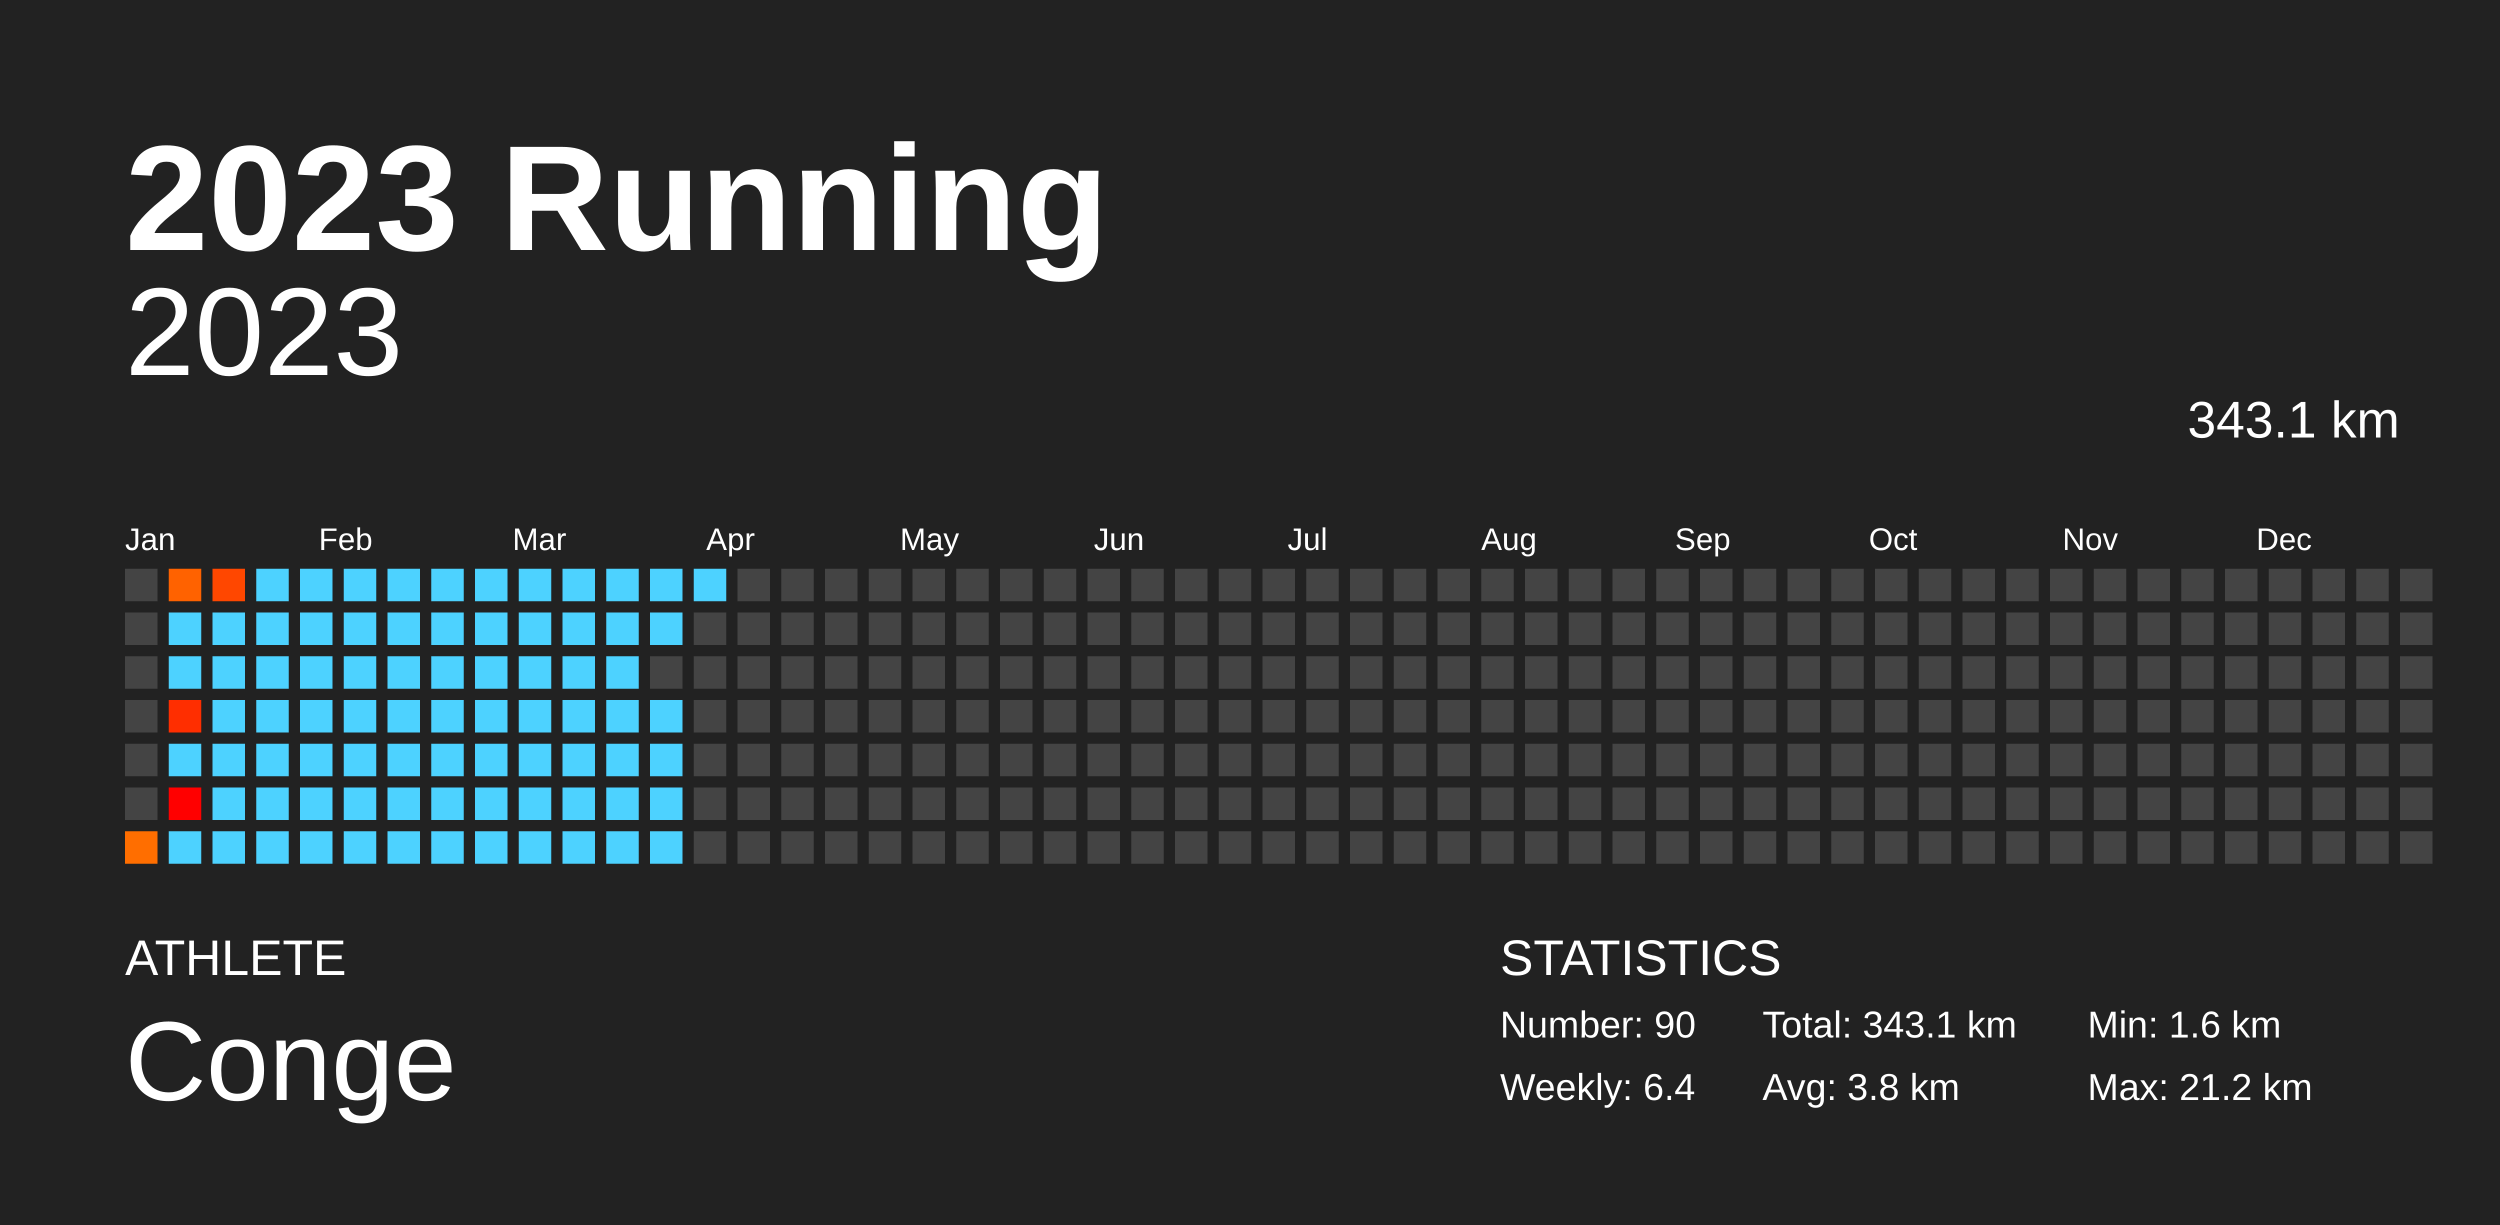
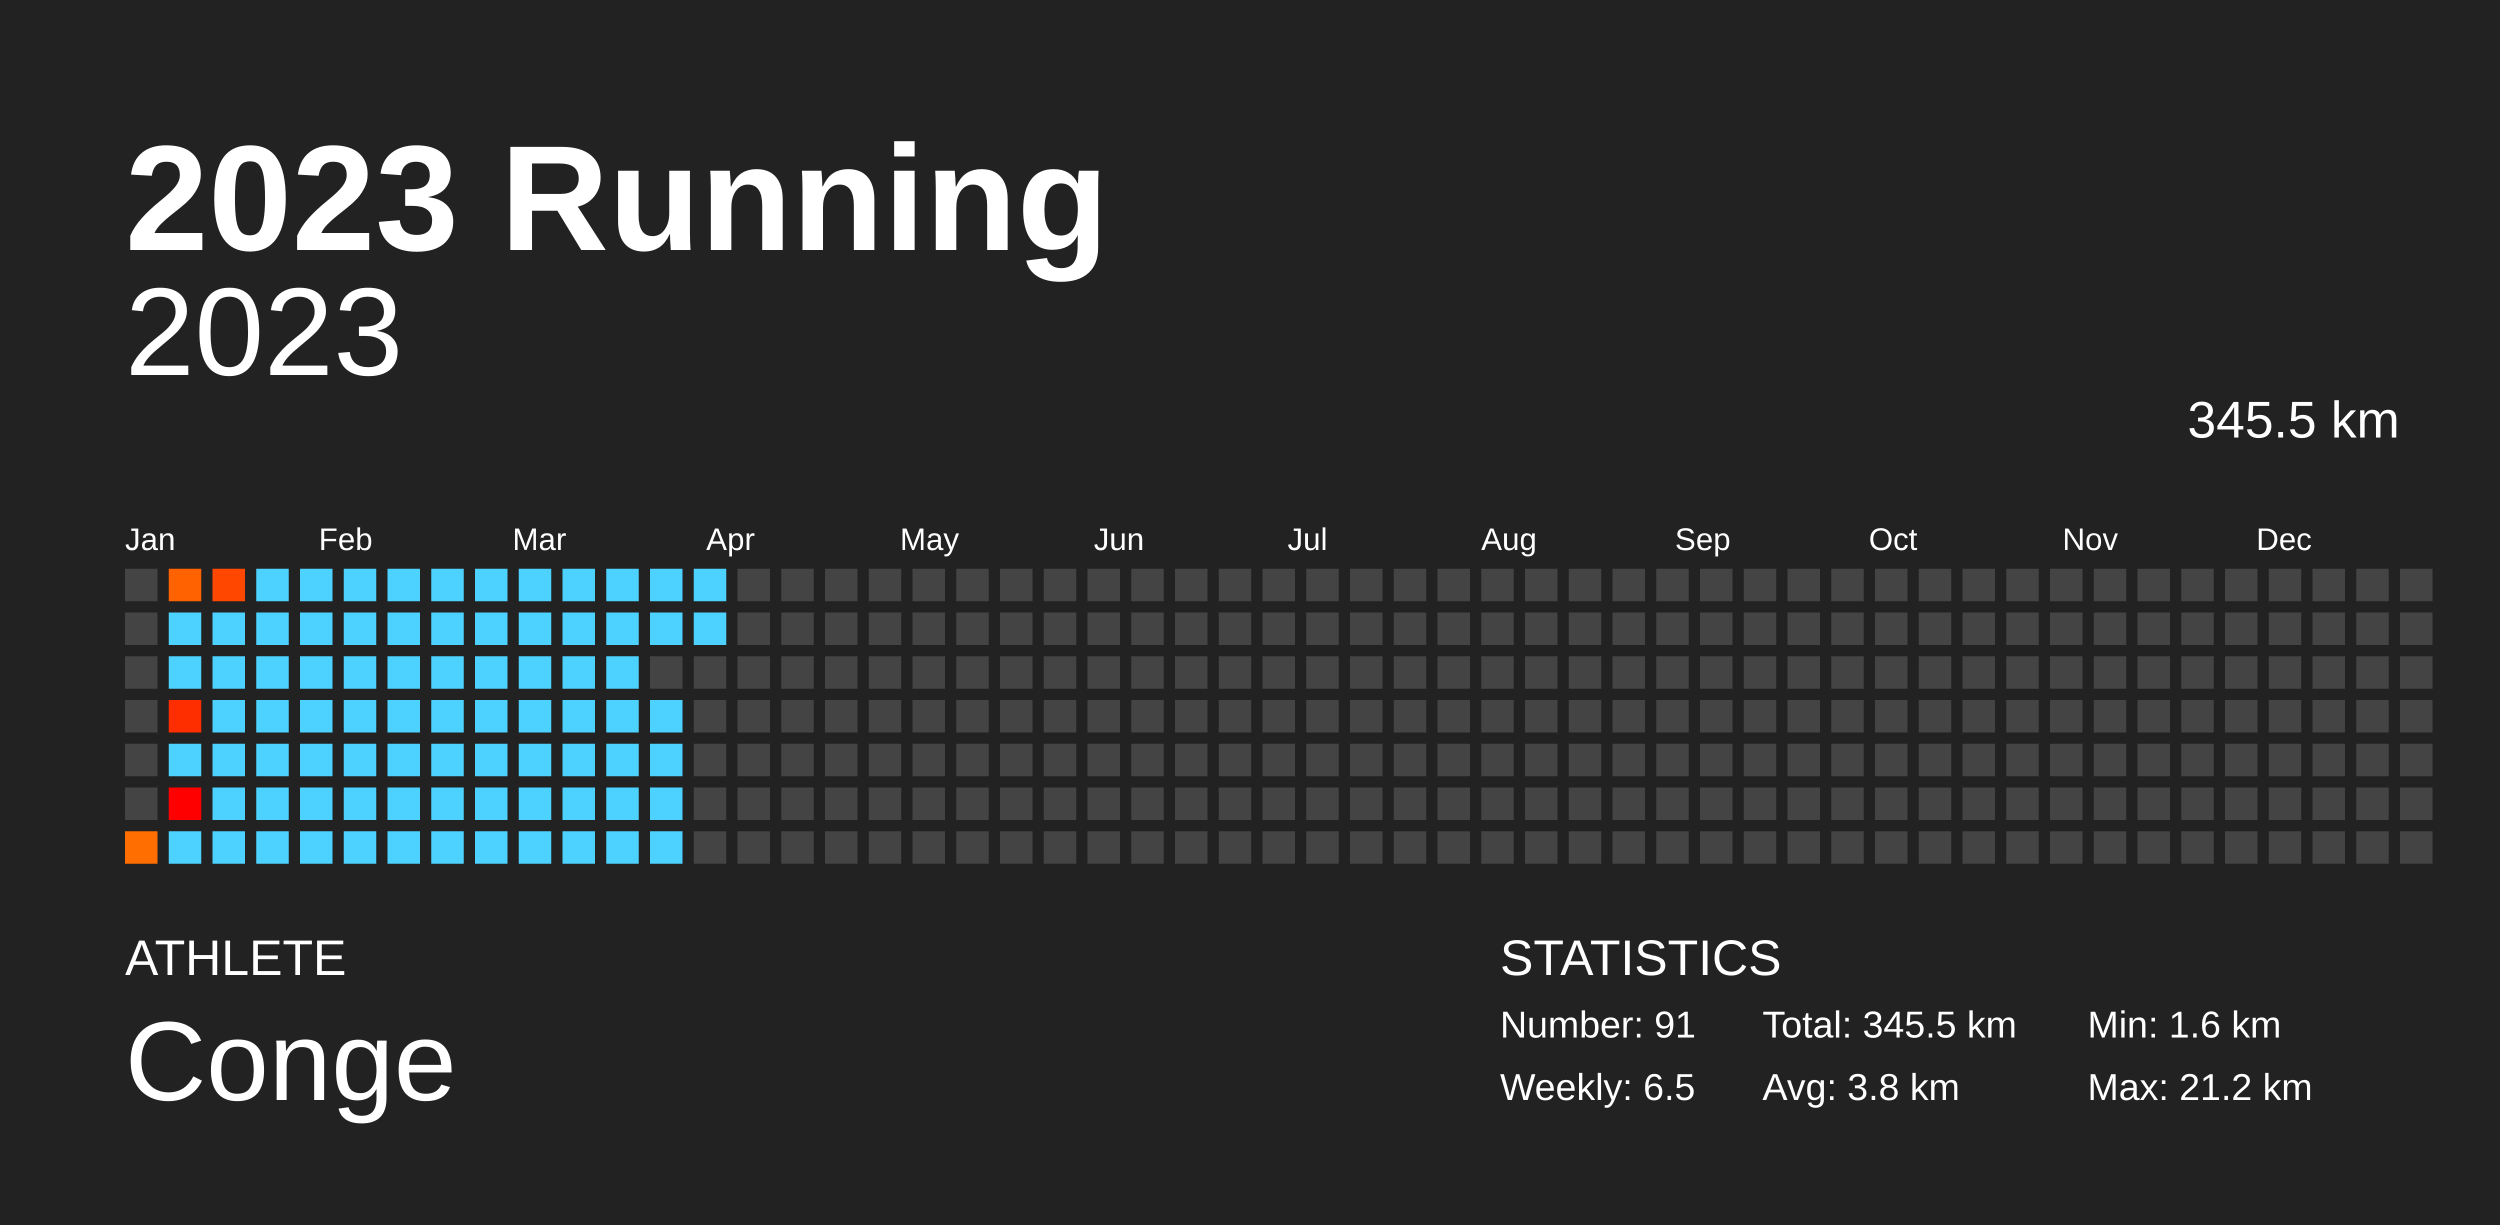
<svg xmlns="http://www.w3.org/2000/svg" baseProfile="full" height="98mm" version="1.1" viewBox="0,0,200,98" width="200mm">
  <defs />
  <rect fill="#222222" height="98" width="200" x="0" y="0" />
  <text fill="#FFFFFF" style="font-size:12px; font-family:Arial; font-weight:bold;" x="10" y="20">2023 Running</text>
  <text fill="#FFFFFF" style="font-size:4px; font-family:Arial" x="10" y="78">ATHLETE</text>
  <text fill="#FFFFFF" style="font-size:9px; font-family:Arial" x="10" y="88">Conge</text>
  <text fill="#FFFFFF" style="font-size:4px; font-family:Arial" x="120" y="78">STATISTICS</text>
-   <text fill="#FFFFFF" style="font-size:3px; font-family:Arial" x="120" y="83">Number: 90</text>
-   <text fill="#FFFFFF" style="font-size:3px; font-family:Arial" x="120" y="88">Weekly: 6.4</text>
-   <text fill="#FFFFFF" style="font-size:3px; font-family:Arial" x="141" y="83">Total: 343.1 km</text>
+   <text fill="#FFFFFF" style="font-size:3px; font-family:Arial" x="120" y="83">Number: 91</text>
+   <text fill="#FFFFFF" style="font-size:3px; font-family:Arial" x="120" y="88">Weekly: 6.5</text>
+   <text fill="#FFFFFF" style="font-size:3px; font-family:Arial" x="141" y="83">Total: 345.5 km</text>
  <text fill="#FFFFFF" style="font-size:3px; font-family:Arial" x="141" y="88">Avg: 3.8 km</text>
  <text fill="#FFFFFF" style="font-size:3px; font-family:Arial" x="167" y="83">Min: 1.6 km</text>
  <text fill="#FFFFFF" style="font-size:3px; font-family:Arial" x="167" y="88">Max: 21.2 km</text>
  <text alignment-baseline="hanging" fill="#FFFFFF" style="font-size:10.0px; font-family:Arial;" x="10" y="30">2023</text>
-   <text alignment-baseline="hanging" fill="#FFFFFF" style="font-size:4.125px; font-family:Arial;" x="175" y="35">343.1 km</text>
+   <text alignment-baseline="hanging" fill="#FFFFFF" style="font-size:4.125px; font-family:Arial;" x="175" y="35">345.5 km</text>
  <text fill="#FFFFFF" style="font-size:2.5px; font-family:Arial" x="10.0" y="44">Jan</text>
  <text fill="#FFFFFF" style="font-size:2.5px; font-family:Arial" x="25.5" y="44">Feb</text>
  <text fill="#FFFFFF" style="font-size:2.5px; font-family:Arial" x="41.0" y="44">Mar</text>
  <text fill="#FFFFFF" style="font-size:2.5px; font-family:Arial" x="56.5" y="44">Apr</text>
  <text fill="#FFFFFF" style="font-size:2.5px; font-family:Arial" x="72.0" y="44">May</text>
  <text fill="#FFFFFF" style="font-size:2.5px; font-family:Arial" x="87.5" y="44">Jun</text>
  <text fill="#FFFFFF" style="font-size:2.5px; font-family:Arial" x="103.0" y="44">Jul</text>
  <text fill="#FFFFFF" style="font-size:2.5px; font-family:Arial" x="118.5" y="44">Aug</text>
  <text fill="#FFFFFF" style="font-size:2.5px; font-family:Arial" x="134.0" y="44">Sep</text>
  <text fill="#FFFFFF" style="font-size:2.5px; font-family:Arial" x="149.5" y="44">Oct</text>
  <text fill="#FFFFFF" style="font-size:2.5px; font-family:Arial" x="165.0" y="44">Nov</text>
  <text fill="#FFFFFF" style="font-size:2.5px; font-family:Arial" x="180.5" y="44">Dec</text>
  <rect fill="#444444" height="2.6" width="2.6" x="10.0" y="45.5" />
  <rect fill="#444444" height="2.6" width="2.6" x="10.0" y="49.0" />
  <rect fill="#444444" height="2.6" width="2.6" x="10.0" y="52.5" />
  <rect fill="#444444" height="2.6" width="2.6" x="10.0" y="56.0" />
  <rect fill="#444444" height="2.6" width="2.6" x="10.0" y="59.5" />
  <rect fill="#444444" height="2.6" width="2.6" x="10.0" y="63.0" />
  <rect fill="#ff6e00" height="2.6" width="2.6" x="10.0" y="66.5" />
  <rect fill="#ff6200" height="2.6" width="2.6" x="13.5" y="45.5" />
  <rect fill="#4dd2ff" height="2.6" width="2.6" x="13.5" y="49.0" />
  <rect fill="#4dd2ff" height="2.6" width="2.6" x="13.5" y="52.5" />
  <rect fill="#ff2e00" height="2.6" width="2.6" x="13.5" y="56.0" />
  <rect fill="#4dd2ff" height="2.6" width="2.6" x="13.5" y="59.5" />
  <rect fill="red" height="2.6" width="2.6" x="13.5" y="63.0" />
  <rect fill="#4dd2ff" height="2.6" width="2.6" x="13.5" y="66.5" />
  <rect fill="#ff4700" height="2.6" width="2.6" x="17.0" y="45.5" />
  <rect fill="#4dd2ff" height="2.6" width="2.6" x="17.0" y="49.0" />
  <rect fill="#4dd2ff" height="2.6" width="2.6" x="17.0" y="52.5" />
  <rect fill="#4dd2ff" height="2.6" width="2.6" x="17.0" y="56.0" />
  <rect fill="#4dd2ff" height="2.6" width="2.6" x="17.0" y="59.5" />
  <rect fill="#4dd2ff" height="2.6" width="2.6" x="17.0" y="63.0" />
  <rect fill="#4dd2ff" height="2.6" width="2.6" x="17.0" y="66.5" />
  <rect fill="#4dd2ff" height="2.6" width="2.6" x="20.5" y="45.5" />
  <rect fill="#4dd2ff" height="2.6" width="2.6" x="20.5" y="49.0" />
  <rect fill="#4dd2ff" height="2.6" width="2.6" x="20.5" y="52.5" />
  <rect fill="#4dd2ff" height="2.6" width="2.6" x="20.5" y="56.0" />
  <rect fill="#4dd2ff" height="2.6" width="2.6" x="20.5" y="59.5" />
  <rect fill="#4dd2ff" height="2.6" width="2.6" x="20.5" y="63.0" />
  <rect fill="#4dd2ff" height="2.6" width="2.6" x="20.5" y="66.5" />
  <rect fill="#4dd2ff" height="2.6" width="2.6" x="24.0" y="45.5" />
  <rect fill="#4dd2ff" height="2.6" width="2.6" x="24.0" y="49.0" />
  <rect fill="#4dd2ff" height="2.6" width="2.6" x="24.0" y="52.5" />
  <rect fill="#4dd2ff" height="2.6" width="2.6" x="24.0" y="56.0" />
  <rect fill="#4dd2ff" height="2.6" width="2.6" x="24.0" y="59.5" />
  <rect fill="#4dd2ff" height="2.6" width="2.6" x="24.0" y="63.0" />
  <rect fill="#4dd2ff" height="2.6" width="2.6" x="24.0" y="66.5" />
  <rect fill="#4dd2ff" height="2.6" width="2.6" x="27.5" y="45.5" />
  <rect fill="#4dd2ff" height="2.6" width="2.6" x="27.5" y="49.0" />
  <rect fill="#4dd2ff" height="2.6" width="2.6" x="27.5" y="52.5" />
  <rect fill="#4dd2ff" height="2.6" width="2.6" x="27.5" y="56.0" />
  <rect fill="#4dd2ff" height="2.6" width="2.6" x="27.5" y="59.5" />
  <rect fill="#4dd2ff" height="2.6" width="2.6" x="27.5" y="63.0" />
  <rect fill="#4dd2ff" height="2.6" width="2.6" x="27.5" y="66.5" />
  <rect fill="#4dd2ff" height="2.6" width="2.6" x="31.0" y="45.5" />
  <rect fill="#4dd2ff" height="2.6" width="2.6" x="31.0" y="49.0" />
  <rect fill="#4dd2ff" height="2.6" width="2.6" x="31.0" y="52.5" />
  <rect fill="#4dd2ff" height="2.6" width="2.6" x="31.0" y="56.0" />
  <rect fill="#4dd2ff" height="2.6" width="2.6" x="31.0" y="59.5" />
  <rect fill="#4dd2ff" height="2.6" width="2.6" x="31.0" y="63.0" />
  <rect fill="#4dd2ff" height="2.6" width="2.6" x="31.0" y="66.5" />
  <rect fill="#4dd2ff" height="2.6" width="2.6" x="34.5" y="45.5" />
  <rect fill="#4dd2ff" height="2.6" width="2.6" x="34.5" y="49.0" />
  <rect fill="#4dd2ff" height="2.6" width="2.6" x="34.5" y="52.5" />
  <rect fill="#4dd2ff" height="2.6" width="2.6" x="34.5" y="56.0" />
  <rect fill="#4dd2ff" height="2.6" width="2.6" x="34.5" y="59.5" />
  <rect fill="#4dd2ff" height="2.6" width="2.6" x="34.5" y="63.0" />
  <rect fill="#4dd2ff" height="2.6" width="2.6" x="34.5" y="66.5" />
  <rect fill="#4dd2ff" height="2.6" width="2.6" x="38.0" y="45.5" />
  <rect fill="#4dd2ff" height="2.6" width="2.6" x="38.0" y="49.0" />
  <rect fill="#4dd2ff" height="2.6" width="2.6" x="38.0" y="52.5" />
  <rect fill="#4dd2ff" height="2.6" width="2.6" x="38.0" y="56.0" />
  <rect fill="#4dd2ff" height="2.6" width="2.6" x="38.0" y="59.5" />
  <rect fill="#4dd2ff" height="2.6" width="2.6" x="38.0" y="63.0" />
  <rect fill="#4dd2ff" height="2.6" width="2.6" x="38.0" y="66.5" />
  <rect fill="#4dd2ff" height="2.6" width="2.6" x="41.5" y="45.5" />
  <rect fill="#4dd2ff" height="2.6" width="2.6" x="41.5" y="49.0" />
  <rect fill="#4dd2ff" height="2.6" width="2.6" x="41.5" y="52.5" />
  <rect fill="#4dd2ff" height="2.6" width="2.6" x="41.5" y="56.0" />
  <rect fill="#4dd2ff" height="2.6" width="2.6" x="41.5" y="59.5" />
  <rect fill="#4dd2ff" height="2.6" width="2.6" x="41.5" y="63.0" />
  <rect fill="#4dd2ff" height="2.6" width="2.6" x="41.5" y="66.5" />
  <rect fill="#4dd2ff" height="2.6" width="2.6" x="45.0" y="45.5" />
  <rect fill="#4dd2ff" height="2.6" width="2.6" x="45.0" y="49.0" />
  <rect fill="#4dd2ff" height="2.6" width="2.6" x="45.0" y="52.5" />
  <rect fill="#4dd2ff" height="2.6" width="2.6" x="45.0" y="56.0" />
  <rect fill="#4dd2ff" height="2.6" width="2.6" x="45.0" y="59.5" />
  <rect fill="#4dd2ff" height="2.6" width="2.6" x="45.0" y="63.0" />
  <rect fill="#4dd2ff" height="2.6" width="2.6" x="45.0" y="66.5" />
  <rect fill="#4dd2ff" height="2.6" width="2.6" x="48.5" y="45.5" />
  <rect fill="#4dd2ff" height="2.6" width="2.6" x="48.5" y="49.0" />
  <rect fill="#4dd2ff" height="2.6" width="2.6" x="48.5" y="52.5" />
  <rect fill="#4dd2ff" height="2.6" width="2.6" x="48.5" y="56.0" />
  <rect fill="#4dd2ff" height="2.6" width="2.6" x="48.5" y="59.5" />
  <rect fill="#4dd2ff" height="2.6" width="2.6" x="48.5" y="63.0" />
  <rect fill="#4dd2ff" height="2.6" width="2.6" x="48.5" y="66.5" />
  <rect fill="#4dd2ff" height="2.6" width="2.6" x="52.0" y="45.5" />
  <rect fill="#4dd2ff" height="2.6" width="2.6" x="52.0" y="49.0" />
  <rect fill="#444444" height="2.6" width="2.6" x="52.0" y="52.5" />
  <rect fill="#4dd2ff" height="2.6" width="2.6" x="52.0" y="56.0" />
  <rect fill="#4dd2ff" height="2.6" width="2.6" x="52.0" y="59.5" />
  <rect fill="#4dd2ff" height="2.6" width="2.6" x="52.0" y="63.0" />
  <rect fill="#4dd2ff" height="2.6" width="2.6" x="52.0" y="66.5" />
  <rect fill="#4dd2ff" height="2.6" width="2.6" x="55.5" y="45.5" />
-   <rect fill="#444444" height="2.6" width="2.6" x="55.5" y="49.0" />
+   <rect fill="#4dd2ff" height="2.6" width="2.6" x="55.5" y="49.0" />
  <rect fill="#444444" height="2.6" width="2.6" x="55.5" y="52.5" />
  <rect fill="#444444" height="2.6" width="2.6" x="55.5" y="56.0" />
  <rect fill="#444444" height="2.6" width="2.6" x="55.5" y="59.5" />
  <rect fill="#444444" height="2.6" width="2.6" x="55.5" y="63.0" />
  <rect fill="#444444" height="2.6" width="2.6" x="55.5" y="66.5" />
  <rect fill="#444444" height="2.6" width="2.6" x="59.0" y="45.5" />
  <rect fill="#444444" height="2.6" width="2.6" x="59.0" y="49.0" />
  <rect fill="#444444" height="2.6" width="2.6" x="59.0" y="52.5" />
  <rect fill="#444444" height="2.6" width="2.6" x="59.0" y="56.0" />
  <rect fill="#444444" height="2.6" width="2.6" x="59.0" y="59.5" />
  <rect fill="#444444" height="2.6" width="2.6" x="59.0" y="63.0" />
  <rect fill="#444444" height="2.6" width="2.6" x="59.0" y="66.5" />
  <rect fill="#444444" height="2.6" width="2.6" x="62.5" y="45.5" />
  <rect fill="#444444" height="2.6" width="2.6" x="62.5" y="49.0" />
  <rect fill="#444444" height="2.6" width="2.6" x="62.5" y="52.5" />
  <rect fill="#444444" height="2.6" width="2.6" x="62.5" y="56.0" />
  <rect fill="#444444" height="2.6" width="2.6" x="62.5" y="59.5" />
  <rect fill="#444444" height="2.6" width="2.6" x="62.5" y="63.0" />
  <rect fill="#444444" height="2.6" width="2.6" x="62.5" y="66.5" />
  <rect fill="#444444" height="2.6" width="2.6" x="66.0" y="45.5" />
  <rect fill="#444444" height="2.6" width="2.6" x="66.0" y="49.0" />
  <rect fill="#444444" height="2.6" width="2.6" x="66.0" y="52.5" />
  <rect fill="#444444" height="2.6" width="2.6" x="66.0" y="56.0" />
  <rect fill="#444444" height="2.6" width="2.6" x="66.0" y="59.5" />
  <rect fill="#444444" height="2.6" width="2.6" x="66.0" y="63.0" />
  <rect fill="#444444" height="2.6" width="2.6" x="66.0" y="66.5" />
  <rect fill="#444444" height="2.6" width="2.6" x="69.5" y="45.5" />
  <rect fill="#444444" height="2.6" width="2.6" x="69.5" y="49.0" />
  <rect fill="#444444" height="2.6" width="2.6" x="69.5" y="52.5" />
  <rect fill="#444444" height="2.6" width="2.6" x="69.5" y="56.0" />
  <rect fill="#444444" height="2.6" width="2.6" x="69.5" y="59.5" />
  <rect fill="#444444" height="2.6" width="2.6" x="69.5" y="63.0" />
  <rect fill="#444444" height="2.6" width="2.6" x="69.5" y="66.5" />
  <rect fill="#444444" height="2.6" width="2.6" x="73.0" y="45.5" />
  <rect fill="#444444" height="2.6" width="2.6" x="73.0" y="49.0" />
  <rect fill="#444444" height="2.6" width="2.6" x="73.0" y="52.5" />
  <rect fill="#444444" height="2.6" width="2.6" x="73.0" y="56.0" />
  <rect fill="#444444" height="2.6" width="2.6" x="73.0" y="59.5" />
  <rect fill="#444444" height="2.6" width="2.6" x="73.0" y="63.0" />
  <rect fill="#444444" height="2.6" width="2.6" x="73.0" y="66.5" />
  <rect fill="#444444" height="2.6" width="2.6" x="76.5" y="45.5" />
  <rect fill="#444444" height="2.6" width="2.6" x="76.5" y="49.0" />
  <rect fill="#444444" height="2.6" width="2.6" x="76.5" y="52.5" />
  <rect fill="#444444" height="2.6" width="2.6" x="76.5" y="56.0" />
  <rect fill="#444444" height="2.6" width="2.6" x="76.5" y="59.5" />
  <rect fill="#444444" height="2.6" width="2.6" x="76.5" y="63.0" />
  <rect fill="#444444" height="2.6" width="2.6" x="76.5" y="66.5" />
  <rect fill="#444444" height="2.6" width="2.6" x="80.0" y="45.5" />
  <rect fill="#444444" height="2.6" width="2.6" x="80.0" y="49.0" />
  <rect fill="#444444" height="2.6" width="2.6" x="80.0" y="52.5" />
  <rect fill="#444444" height="2.6" width="2.6" x="80.0" y="56.0" />
  <rect fill="#444444" height="2.6" width="2.6" x="80.0" y="59.5" />
  <rect fill="#444444" height="2.6" width="2.6" x="80.0" y="63.0" />
  <rect fill="#444444" height="2.6" width="2.6" x="80.0" y="66.5" />
  <rect fill="#444444" height="2.6" width="2.6" x="83.5" y="45.5" />
  <rect fill="#444444" height="2.6" width="2.6" x="83.5" y="49.0" />
  <rect fill="#444444" height="2.6" width="2.6" x="83.5" y="52.5" />
  <rect fill="#444444" height="2.6" width="2.6" x="83.5" y="56.0" />
  <rect fill="#444444" height="2.6" width="2.6" x="83.5" y="59.5" />
  <rect fill="#444444" height="2.6" width="2.6" x="83.5" y="63.0" />
  <rect fill="#444444" height="2.6" width="2.6" x="83.5" y="66.5" />
  <rect fill="#444444" height="2.6" width="2.6" x="87.0" y="45.5" />
  <rect fill="#444444" height="2.6" width="2.6" x="87.0" y="49.0" />
  <rect fill="#444444" height="2.6" width="2.6" x="87.0" y="52.5" />
  <rect fill="#444444" height="2.6" width="2.6" x="87.0" y="56.0" />
  <rect fill="#444444" height="2.6" width="2.6" x="87.0" y="59.5" />
  <rect fill="#444444" height="2.6" width="2.6" x="87.0" y="63.0" />
  <rect fill="#444444" height="2.6" width="2.6" x="87.0" y="66.5" />
  <rect fill="#444444" height="2.6" width="2.6" x="90.5" y="45.5" />
  <rect fill="#444444" height="2.6" width="2.6" x="90.5" y="49.0" />
  <rect fill="#444444" height="2.6" width="2.6" x="90.5" y="52.5" />
  <rect fill="#444444" height="2.6" width="2.6" x="90.5" y="56.0" />
  <rect fill="#444444" height="2.6" width="2.6" x="90.5" y="59.5" />
  <rect fill="#444444" height="2.6" width="2.6" x="90.5" y="63.0" />
  <rect fill="#444444" height="2.6" width="2.6" x="90.5" y="66.5" />
  <rect fill="#444444" height="2.6" width="2.6" x="94.0" y="45.5" />
  <rect fill="#444444" height="2.6" width="2.6" x="94.0" y="49.0" />
  <rect fill="#444444" height="2.6" width="2.6" x="94.0" y="52.5" />
  <rect fill="#444444" height="2.6" width="2.6" x="94.0" y="56.0" />
  <rect fill="#444444" height="2.6" width="2.6" x="94.0" y="59.5" />
  <rect fill="#444444" height="2.6" width="2.6" x="94.0" y="63.0" />
  <rect fill="#444444" height="2.6" width="2.6" x="94.0" y="66.5" />
  <rect fill="#444444" height="2.6" width="2.6" x="97.5" y="45.5" />
  <rect fill="#444444" height="2.6" width="2.6" x="97.5" y="49.0" />
  <rect fill="#444444" height="2.6" width="2.6" x="97.5" y="52.5" />
  <rect fill="#444444" height="2.6" width="2.6" x="97.5" y="56.0" />
  <rect fill="#444444" height="2.6" width="2.6" x="97.5" y="59.5" />
  <rect fill="#444444" height="2.6" width="2.6" x="97.5" y="63.0" />
  <rect fill="#444444" height="2.6" width="2.6" x="97.5" y="66.5" />
  <rect fill="#444444" height="2.6" width="2.6" x="101.0" y="45.5" />
  <rect fill="#444444" height="2.6" width="2.6" x="101.0" y="49.0" />
  <rect fill="#444444" height="2.6" width="2.6" x="101.0" y="52.5" />
  <rect fill="#444444" height="2.6" width="2.6" x="101.0" y="56.0" />
  <rect fill="#444444" height="2.6" width="2.6" x="101.0" y="59.5" />
  <rect fill="#444444" height="2.6" width="2.6" x="101.0" y="63.0" />
  <rect fill="#444444" height="2.6" width="2.6" x="101.0" y="66.5" />
  <rect fill="#444444" height="2.6" width="2.6" x="104.5" y="45.5" />
  <rect fill="#444444" height="2.6" width="2.6" x="104.5" y="49.0" />
  <rect fill="#444444" height="2.6" width="2.6" x="104.5" y="52.5" />
  <rect fill="#444444" height="2.6" width="2.6" x="104.5" y="56.0" />
  <rect fill="#444444" height="2.6" width="2.6" x="104.5" y="59.5" />
  <rect fill="#444444" height="2.6" width="2.6" x="104.5" y="63.0" />
  <rect fill="#444444" height="2.6" width="2.6" x="104.5" y="66.5" />
  <rect fill="#444444" height="2.6" width="2.6" x="108.0" y="45.5" />
  <rect fill="#444444" height="2.6" width="2.6" x="108.0" y="49.0" />
  <rect fill="#444444" height="2.6" width="2.6" x="108.0" y="52.5" />
  <rect fill="#444444" height="2.6" width="2.6" x="108.0" y="56.0" />
  <rect fill="#444444" height="2.6" width="2.6" x="108.0" y="59.5" />
  <rect fill="#444444" height="2.6" width="2.6" x="108.0" y="63.0" />
  <rect fill="#444444" height="2.6" width="2.6" x="108.0" y="66.5" />
  <rect fill="#444444" height="2.6" width="2.6" x="111.5" y="45.5" />
  <rect fill="#444444" height="2.6" width="2.6" x="111.5" y="49.0" />
  <rect fill="#444444" height="2.6" width="2.6" x="111.5" y="52.5" />
  <rect fill="#444444" height="2.6" width="2.6" x="111.5" y="56.0" />
  <rect fill="#444444" height="2.6" width="2.6" x="111.5" y="59.5" />
  <rect fill="#444444" height="2.6" width="2.6" x="111.5" y="63.0" />
  <rect fill="#444444" height="2.6" width="2.6" x="111.5" y="66.5" />
  <rect fill="#444444" height="2.6" width="2.6" x="115.0" y="45.5" />
  <rect fill="#444444" height="2.6" width="2.6" x="115.0" y="49.0" />
  <rect fill="#444444" height="2.6" width="2.6" x="115.0" y="52.5" />
  <rect fill="#444444" height="2.6" width="2.6" x="115.0" y="56.0" />
  <rect fill="#444444" height="2.6" width="2.6" x="115.0" y="59.5" />
  <rect fill="#444444" height="2.6" width="2.6" x="115.0" y="63.0" />
  <rect fill="#444444" height="2.6" width="2.6" x="115.0" y="66.5" />
  <rect fill="#444444" height="2.6" width="2.6" x="118.5" y="45.5" />
  <rect fill="#444444" height="2.6" width="2.6" x="118.5" y="49.0" />
  <rect fill="#444444" height="2.6" width="2.6" x="118.5" y="52.5" />
  <rect fill="#444444" height="2.6" width="2.6" x="118.5" y="56.0" />
  <rect fill="#444444" height="2.6" width="2.6" x="118.5" y="59.5" />
  <rect fill="#444444" height="2.6" width="2.6" x="118.5" y="63.0" />
  <rect fill="#444444" height="2.6" width="2.6" x="118.5" y="66.5" />
  <rect fill="#444444" height="2.6" width="2.6" x="122.0" y="45.5" />
  <rect fill="#444444" height="2.6" width="2.6" x="122.0" y="49.0" />
  <rect fill="#444444" height="2.6" width="2.6" x="122.0" y="52.5" />
  <rect fill="#444444" height="2.6" width="2.6" x="122.0" y="56.0" />
  <rect fill="#444444" height="2.6" width="2.6" x="122.0" y="59.5" />
  <rect fill="#444444" height="2.6" width="2.6" x="122.0" y="63.0" />
  <rect fill="#444444" height="2.6" width="2.6" x="122.0" y="66.5" />
  <rect fill="#444444" height="2.6" width="2.6" x="125.5" y="45.5" />
  <rect fill="#444444" height="2.6" width="2.6" x="125.5" y="49.0" />
  <rect fill="#444444" height="2.6" width="2.6" x="125.5" y="52.5" />
  <rect fill="#444444" height="2.6" width="2.6" x="125.5" y="56.0" />
  <rect fill="#444444" height="2.6" width="2.6" x="125.5" y="59.5" />
  <rect fill="#444444" height="2.6" width="2.6" x="125.5" y="63.0" />
  <rect fill="#444444" height="2.6" width="2.6" x="125.5" y="66.5" />
  <rect fill="#444444" height="2.6" width="2.6" x="129.0" y="45.5" />
  <rect fill="#444444" height="2.6" width="2.6" x="129.0" y="49.0" />
  <rect fill="#444444" height="2.6" width="2.6" x="129.0" y="52.5" />
  <rect fill="#444444" height="2.6" width="2.6" x="129.0" y="56.0" />
  <rect fill="#444444" height="2.6" width="2.6" x="129.0" y="59.5" />
  <rect fill="#444444" height="2.6" width="2.6" x="129.0" y="63.0" />
  <rect fill="#444444" height="2.6" width="2.6" x="129.0" y="66.5" />
  <rect fill="#444444" height="2.6" width="2.6" x="132.5" y="45.5" />
  <rect fill="#444444" height="2.6" width="2.6" x="132.5" y="49.0" />
  <rect fill="#444444" height="2.6" width="2.6" x="132.5" y="52.5" />
  <rect fill="#444444" height="2.6" width="2.6" x="132.5" y="56.0" />
  <rect fill="#444444" height="2.6" width="2.6" x="132.5" y="59.5" />
  <rect fill="#444444" height="2.6" width="2.6" x="132.5" y="63.0" />
  <rect fill="#444444" height="2.6" width="2.6" x="132.5" y="66.5" />
  <rect fill="#444444" height="2.6" width="2.6" x="136.0" y="45.5" />
  <rect fill="#444444" height="2.6" width="2.6" x="136.0" y="49.0" />
  <rect fill="#444444" height="2.6" width="2.6" x="136.0" y="52.5" />
  <rect fill="#444444" height="2.6" width="2.6" x="136.0" y="56.0" />
  <rect fill="#444444" height="2.6" width="2.6" x="136.0" y="59.5" />
  <rect fill="#444444" height="2.6" width="2.6" x="136.0" y="63.0" />
  <rect fill="#444444" height="2.6" width="2.6" x="136.0" y="66.5" />
  <rect fill="#444444" height="2.6" width="2.6" x="139.5" y="45.5" />
  <rect fill="#444444" height="2.6" width="2.6" x="139.5" y="49.0" />
  <rect fill="#444444" height="2.6" width="2.6" x="139.5" y="52.5" />
  <rect fill="#444444" height="2.6" width="2.6" x="139.5" y="56.0" />
  <rect fill="#444444" height="2.6" width="2.6" x="139.5" y="59.5" />
  <rect fill="#444444" height="2.6" width="2.6" x="139.5" y="63.0" />
  <rect fill="#444444" height="2.6" width="2.6" x="139.5" y="66.5" />
  <rect fill="#444444" height="2.6" width="2.6" x="143.0" y="45.5" />
  <rect fill="#444444" height="2.6" width="2.6" x="143.0" y="49.0" />
  <rect fill="#444444" height="2.6" width="2.6" x="143.0" y="52.5" />
  <rect fill="#444444" height="2.6" width="2.6" x="143.0" y="56.0" />
  <rect fill="#444444" height="2.6" width="2.6" x="143.0" y="59.5" />
  <rect fill="#444444" height="2.6" width="2.6" x="143.0" y="63.0" />
  <rect fill="#444444" height="2.6" width="2.6" x="143.0" y="66.5" />
  <rect fill="#444444" height="2.6" width="2.6" x="146.5" y="45.5" />
  <rect fill="#444444" height="2.6" width="2.6" x="146.5" y="49.0" />
  <rect fill="#444444" height="2.6" width="2.6" x="146.5" y="52.5" />
  <rect fill="#444444" height="2.6" width="2.6" x="146.5" y="56.0" />
  <rect fill="#444444" height="2.6" width="2.6" x="146.5" y="59.5" />
  <rect fill="#444444" height="2.6" width="2.6" x="146.5" y="63.0" />
  <rect fill="#444444" height="2.6" width="2.6" x="146.5" y="66.5" />
  <rect fill="#444444" height="2.6" width="2.6" x="150.0" y="45.5" />
  <rect fill="#444444" height="2.6" width="2.6" x="150.0" y="49.0" />
  <rect fill="#444444" height="2.6" width="2.6" x="150.0" y="52.5" />
  <rect fill="#444444" height="2.6" width="2.6" x="150.0" y="56.0" />
  <rect fill="#444444" height="2.6" width="2.6" x="150.0" y="59.5" />
  <rect fill="#444444" height="2.6" width="2.6" x="150.0" y="63.0" />
  <rect fill="#444444" height="2.6" width="2.6" x="150.0" y="66.5" />
  <rect fill="#444444" height="2.6" width="2.6" x="153.5" y="45.5" />
  <rect fill="#444444" height="2.6" width="2.6" x="153.5" y="49.0" />
  <rect fill="#444444" height="2.6" width="2.6" x="153.5" y="52.5" />
  <rect fill="#444444" height="2.6" width="2.6" x="153.5" y="56.0" />
  <rect fill="#444444" height="2.6" width="2.6" x="153.5" y="59.5" />
  <rect fill="#444444" height="2.6" width="2.6" x="153.5" y="63.0" />
  <rect fill="#444444" height="2.6" width="2.6" x="153.5" y="66.5" />
  <rect fill="#444444" height="2.6" width="2.6" x="157.0" y="45.5" />
  <rect fill="#444444" height="2.6" width="2.6" x="157.0" y="49.0" />
  <rect fill="#444444" height="2.6" width="2.6" x="157.0" y="52.5" />
  <rect fill="#444444" height="2.6" width="2.6" x="157.0" y="56.0" />
  <rect fill="#444444" height="2.6" width="2.6" x="157.0" y="59.5" />
  <rect fill="#444444" height="2.6" width="2.6" x="157.0" y="63.0" />
  <rect fill="#444444" height="2.6" width="2.6" x="157.0" y="66.5" />
  <rect fill="#444444" height="2.6" width="2.6" x="160.5" y="45.5" />
  <rect fill="#444444" height="2.6" width="2.6" x="160.5" y="49.0" />
  <rect fill="#444444" height="2.6" width="2.6" x="160.5" y="52.5" />
  <rect fill="#444444" height="2.6" width="2.6" x="160.5" y="56.0" />
  <rect fill="#444444" height="2.6" width="2.6" x="160.5" y="59.5" />
  <rect fill="#444444" height="2.6" width="2.6" x="160.5" y="63.0" />
  <rect fill="#444444" height="2.6" width="2.6" x="160.5" y="66.5" />
  <rect fill="#444444" height="2.6" width="2.6" x="164.0" y="45.5" />
  <rect fill="#444444" height="2.6" width="2.6" x="164.0" y="49.0" />
  <rect fill="#444444" height="2.6" width="2.6" x="164.0" y="52.5" />
  <rect fill="#444444" height="2.6" width="2.6" x="164.0" y="56.0" />
  <rect fill="#444444" height="2.6" width="2.6" x="164.0" y="59.5" />
  <rect fill="#444444" height="2.6" width="2.6" x="164.0" y="63.0" />
  <rect fill="#444444" height="2.6" width="2.6" x="164.0" y="66.5" />
  <rect fill="#444444" height="2.6" width="2.6" x="167.5" y="45.5" />
  <rect fill="#444444" height="2.6" width="2.6" x="167.5" y="49.0" />
  <rect fill="#444444" height="2.6" width="2.6" x="167.5" y="52.5" />
  <rect fill="#444444" height="2.6" width="2.6" x="167.5" y="56.0" />
  <rect fill="#444444" height="2.6" width="2.6" x="167.5" y="59.5" />
  <rect fill="#444444" height="2.6" width="2.6" x="167.5" y="63.0" />
  <rect fill="#444444" height="2.6" width="2.6" x="167.5" y="66.5" />
  <rect fill="#444444" height="2.6" width="2.6" x="171.0" y="45.5" />
  <rect fill="#444444" height="2.6" width="2.6" x="171.0" y="49.0" />
  <rect fill="#444444" height="2.6" width="2.6" x="171.0" y="52.5" />
  <rect fill="#444444" height="2.6" width="2.6" x="171.0" y="56.0" />
  <rect fill="#444444" height="2.6" width="2.6" x="171.0" y="59.5" />
  <rect fill="#444444" height="2.6" width="2.6" x="171.0" y="63.0" />
  <rect fill="#444444" height="2.6" width="2.6" x="171.0" y="66.5" />
  <rect fill="#444444" height="2.6" width="2.6" x="174.5" y="45.5" />
  <rect fill="#444444" height="2.6" width="2.6" x="174.5" y="49.0" />
  <rect fill="#444444" height="2.6" width="2.6" x="174.5" y="52.5" />
  <rect fill="#444444" height="2.6" width="2.6" x="174.5" y="56.0" />
  <rect fill="#444444" height="2.6" width="2.6" x="174.5" y="59.5" />
  <rect fill="#444444" height="2.6" width="2.6" x="174.5" y="63.0" />
  <rect fill="#444444" height="2.6" width="2.6" x="174.5" y="66.5" />
  <rect fill="#444444" height="2.6" width="2.6" x="178.0" y="45.5" />
  <rect fill="#444444" height="2.6" width="2.6" x="178.0" y="49.0" />
  <rect fill="#444444" height="2.6" width="2.6" x="178.0" y="52.5" />
  <rect fill="#444444" height="2.6" width="2.6" x="178.0" y="56.0" />
  <rect fill="#444444" height="2.6" width="2.6" x="178.0" y="59.5" />
  <rect fill="#444444" height="2.6" width="2.6" x="178.0" y="63.0" />
  <rect fill="#444444" height="2.6" width="2.6" x="178.0" y="66.5" />
  <rect fill="#444444" height="2.6" width="2.6" x="181.5" y="45.5" />
  <rect fill="#444444" height="2.6" width="2.6" x="181.5" y="49.0" />
  <rect fill="#444444" height="2.6" width="2.6" x="181.5" y="52.5" />
  <rect fill="#444444" height="2.6" width="2.6" x="181.5" y="56.0" />
  <rect fill="#444444" height="2.6" width="2.6" x="181.5" y="59.5" />
  <rect fill="#444444" height="2.6" width="2.6" x="181.5" y="63.0" />
  <rect fill="#444444" height="2.6" width="2.6" x="181.5" y="66.5" />
  <rect fill="#444444" height="2.6" width="2.6" x="185.0" y="45.5" />
  <rect fill="#444444" height="2.6" width="2.6" x="185.0" y="49.0" />
  <rect fill="#444444" height="2.6" width="2.6" x="185.0" y="52.5" />
  <rect fill="#444444" height="2.6" width="2.6" x="185.0" y="56.0" />
  <rect fill="#444444" height="2.6" width="2.6" x="185.0" y="59.5" />
  <rect fill="#444444" height="2.6" width="2.6" x="185.0" y="63.0" />
  <rect fill="#444444" height="2.6" width="2.6" x="185.0" y="66.5" />
  <rect fill="#444444" height="2.6" width="2.6" x="188.5" y="45.5" />
  <rect fill="#444444" height="2.6" width="2.6" x="188.5" y="49.0" />
  <rect fill="#444444" height="2.6" width="2.6" x="188.5" y="52.5" />
  <rect fill="#444444" height="2.6" width="2.6" x="188.5" y="56.0" />
  <rect fill="#444444" height="2.6" width="2.6" x="188.5" y="59.5" />
  <rect fill="#444444" height="2.6" width="2.6" x="188.5" y="63.0" />
  <rect fill="#444444" height="2.6" width="2.6" x="188.5" y="66.5" />
  <rect fill="#444444" height="2.6" width="2.6" x="192.0" y="45.5" />
  <rect fill="#444444" height="2.6" width="2.6" x="192.0" y="49.0" />
  <rect fill="#444444" height="2.6" width="2.6" x="192.0" y="52.5" />
  <rect fill="#444444" height="2.6" width="2.6" x="192.0" y="56.0" />
  <rect fill="#444444" height="2.6" width="2.6" x="192.0" y="59.5" />
  <rect fill="#444444" height="2.6" width="2.6" x="192.0" y="63.0" />
  <rect fill="#444444" height="2.6" width="2.6" x="192.0" y="66.5" />
</svg>
